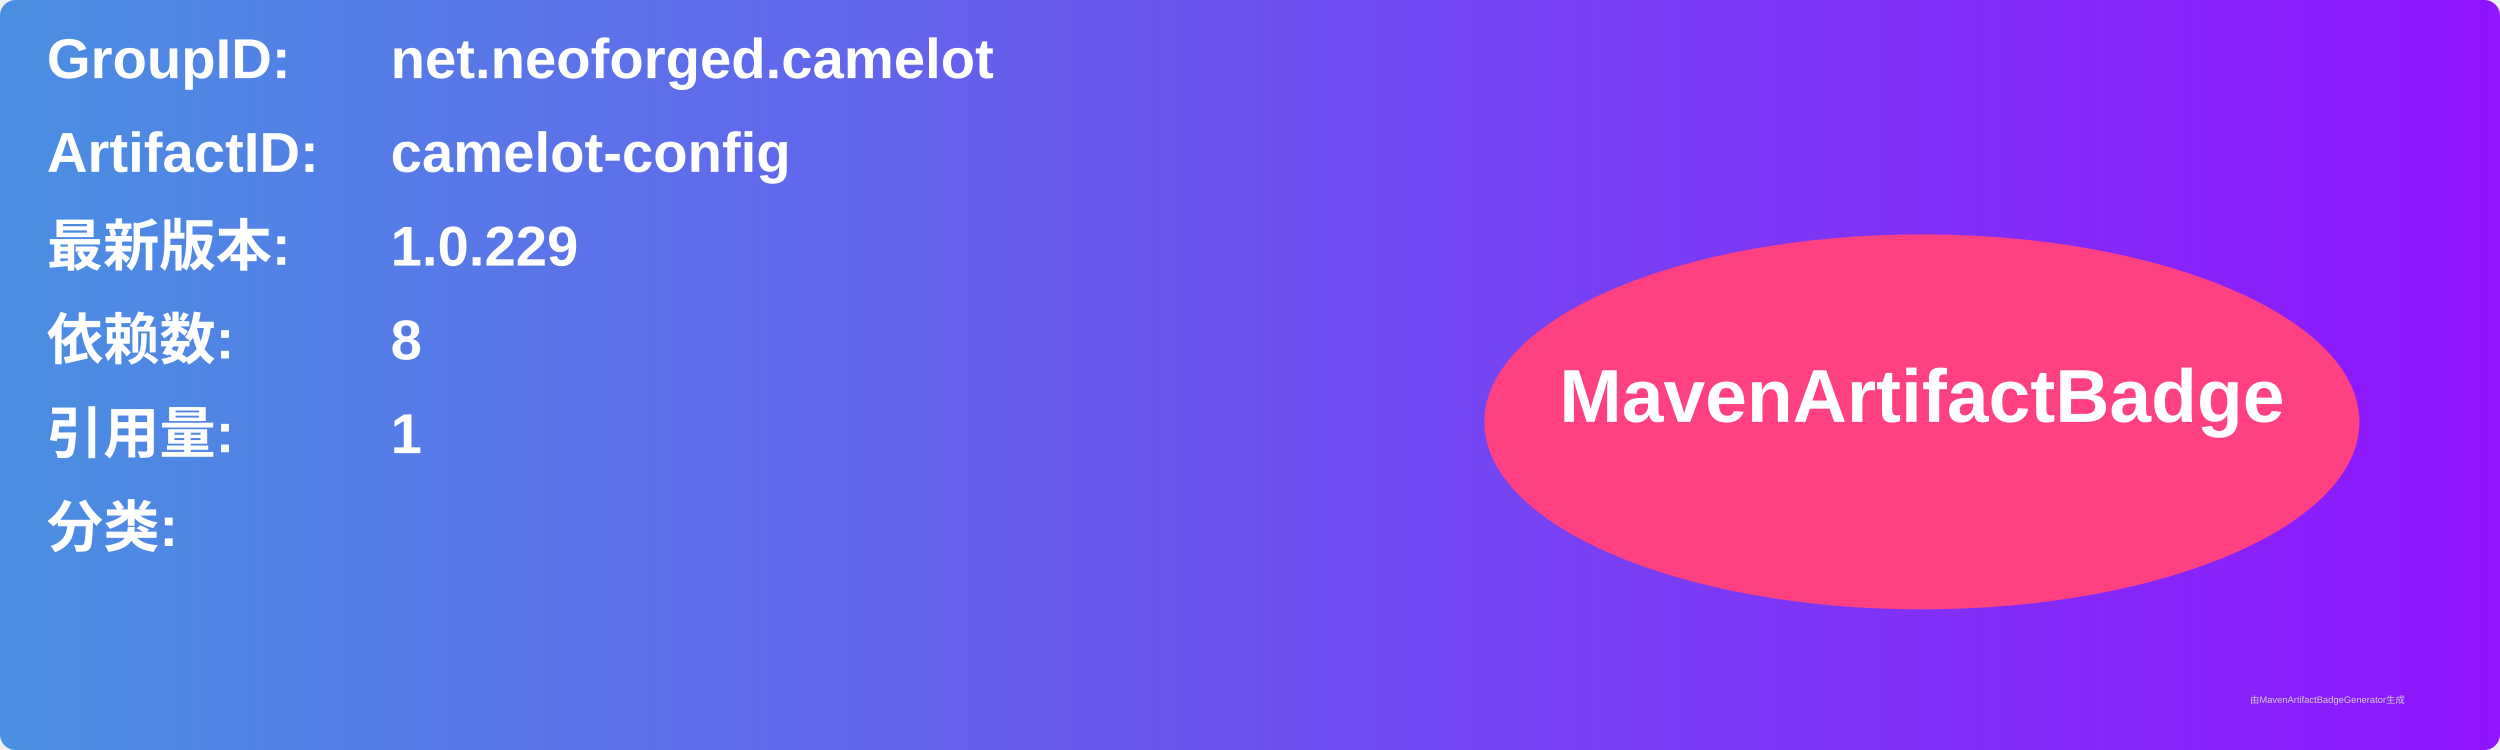
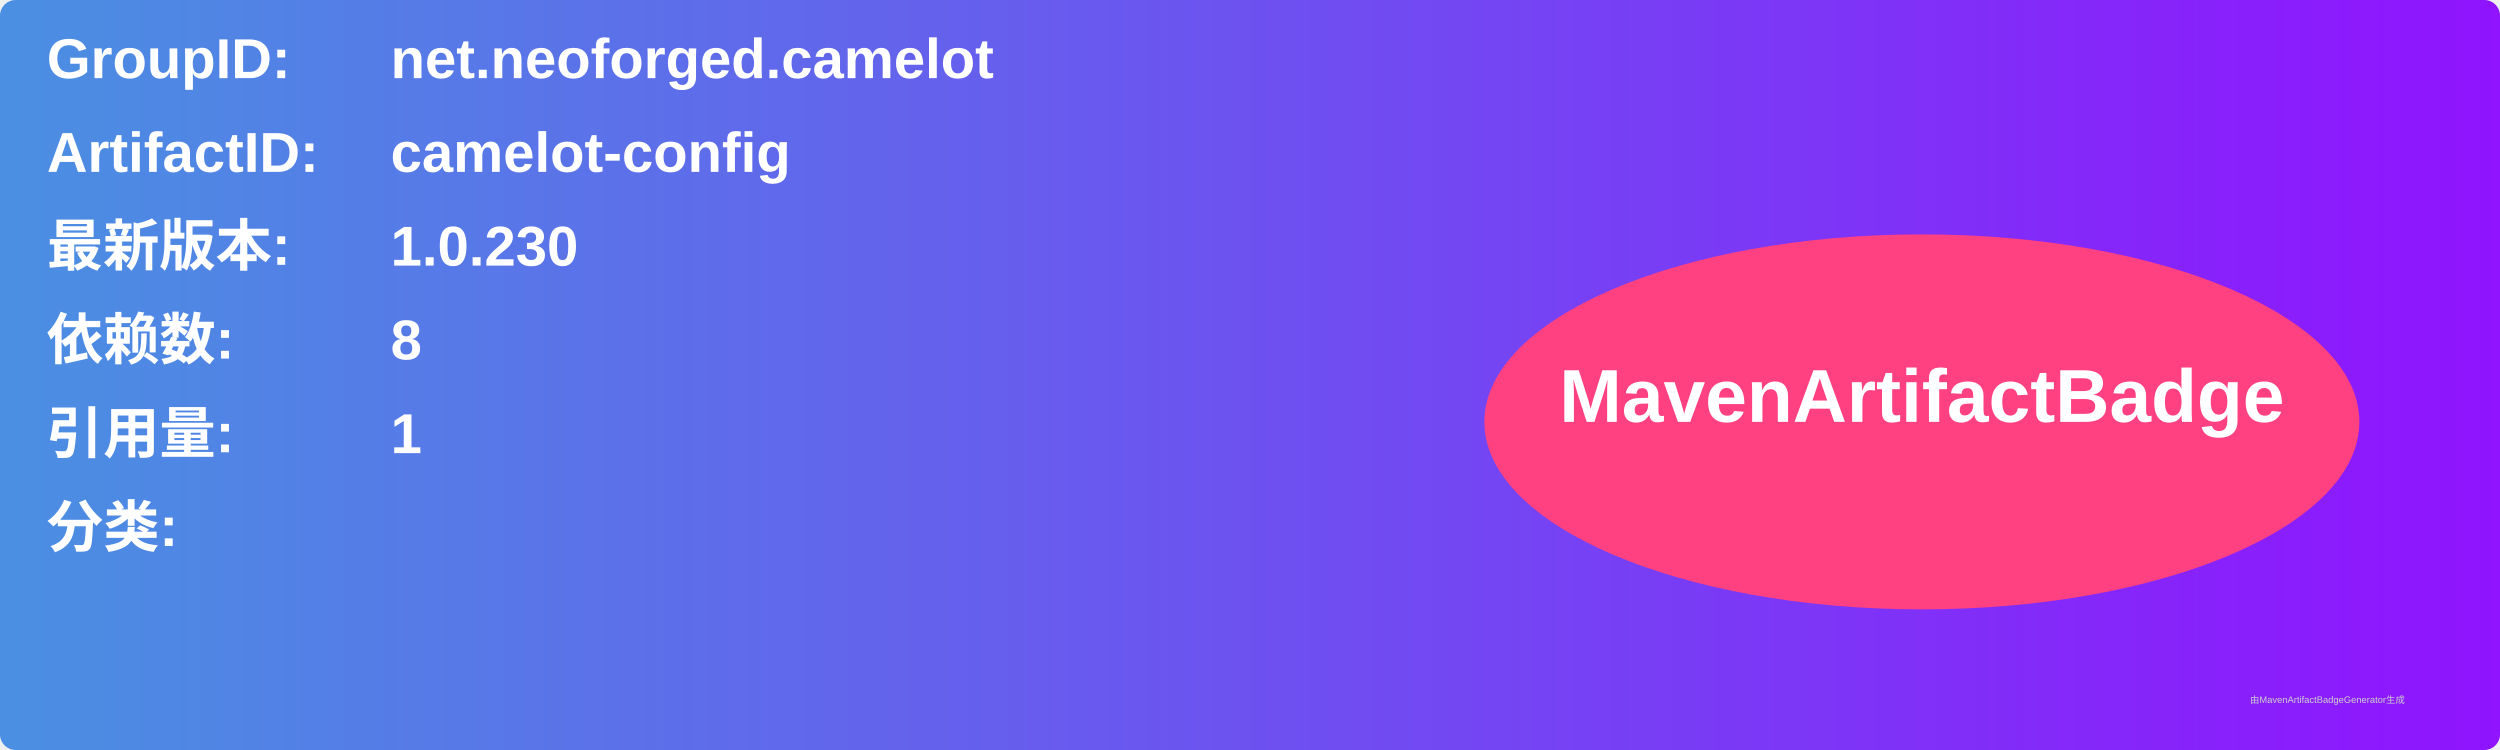
<svg xmlns="http://www.w3.org/2000/svg" width="800" height="240" viewBox="0 0 800 240">
  <linearGradient id="grad" x1="0%" y1="0%" x2="100%" y2="0%">
    <stop offset="0%" stop-color="#4a90e2" />
    <stop offset="100%" stop-color="#9013fe" />
  </linearGradient>
  <rect width="100%" height="100%" rx="5" ry="5" fill="url(#grad)" />
  <g transform="translate(15, 15)">
    <text x="0" y="10" font-family="Arial" font-size="18" fill="white" font-weight="bold" width="260">GroupID:</text>
    <text x="110" y="10" font-family="Arial" font-size="18" fill="white" font-weight="bold" width="460">net.neoforged.camelot</text>
    <text x="0" y="40" font-family="Arial" font-size="18" fill="white" font-weight="bold" width="260">ArtifactID:</text>
    <text x="110" y="40" font-family="Arial" font-size="18" fill="white" font-weight="bold" width="460">camelot-config</text>
    <text x="0" y="70" font-family="Arial" font-size="18" fill="white" font-weight="bold">最新版本:</text>
    <text x="110" y="70" font-family="Arial" font-size="18" fill="white" font-weight="bold">
-       <tspan font-weight="bold">1.0.229</tspan>
+       <tspan font-weight="bold">1.0.230</tspan>
    </text>
    <text x="0" y="100" font-family="Arial" font-size="18" fill="white" font-weight="bold">依赖数: </text>
    <text x="110" y="100" font-family="Arial" font-size="18" fill="white">
      <tspan font-weight="bold">8</tspan>
    </text>
    <text x="0" y="130" font-family="Arial" font-size="18" fill="white" font-weight="bold">引用量: </text>
    <text x="110" y="130" font-family="Arial" font-size="18" fill="white">
      <tspan font-weight="bold">1</tspan>
    </text>
    <text x="0" y="160" font-family="Arial" font-size="18" fill="white" font-weight="bold">分类:</text>
    <text x="10" y="190" font-family="Arial" font-size="10" fill="white">
      <tspan font-weight="bold" />
    </text>
    <ellipse cx="600" cy="120" rx="140" ry="60" fill="#ff4081" />
    <text x="600" y="120" text-anchor="middle" font-family="Arial" font-size="24" fill="white" font-weight="bold">MavenArtifactBadge</text>
  </g>
  <text x="720" y="225" font-family="Arial" font-size="3" fill="#d0d0d0">由MavenArtifactBadgeGenerator生成</text>
</svg>
